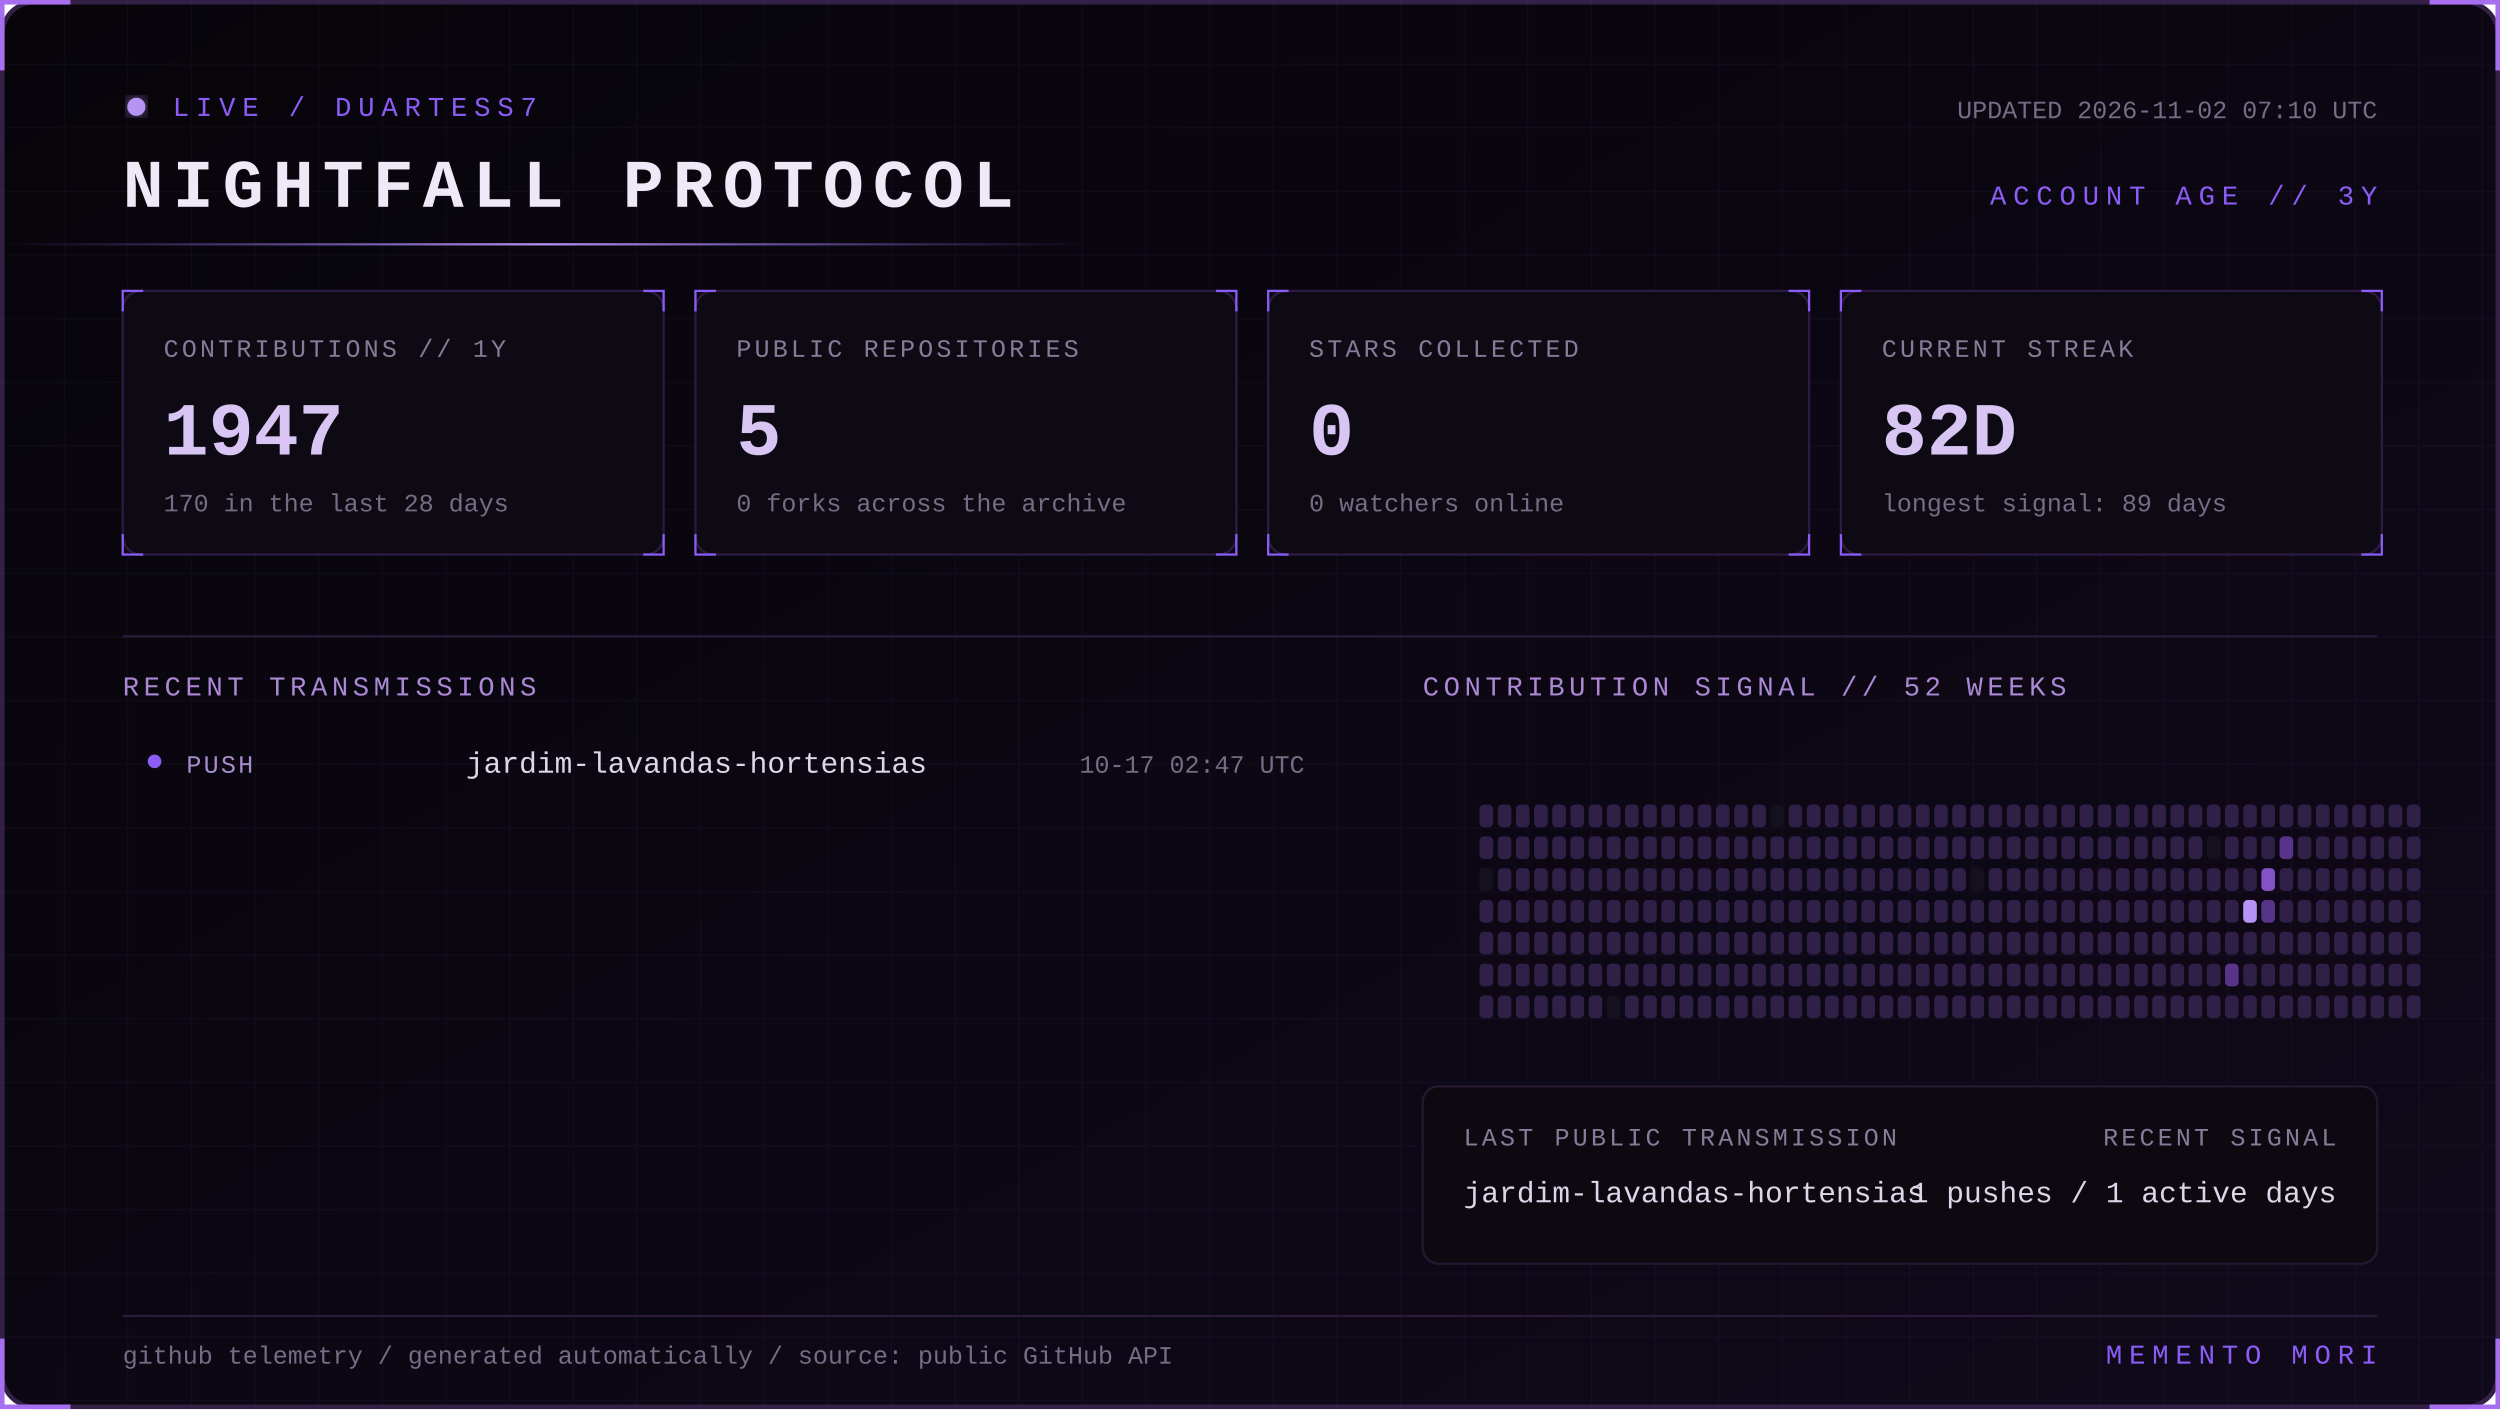
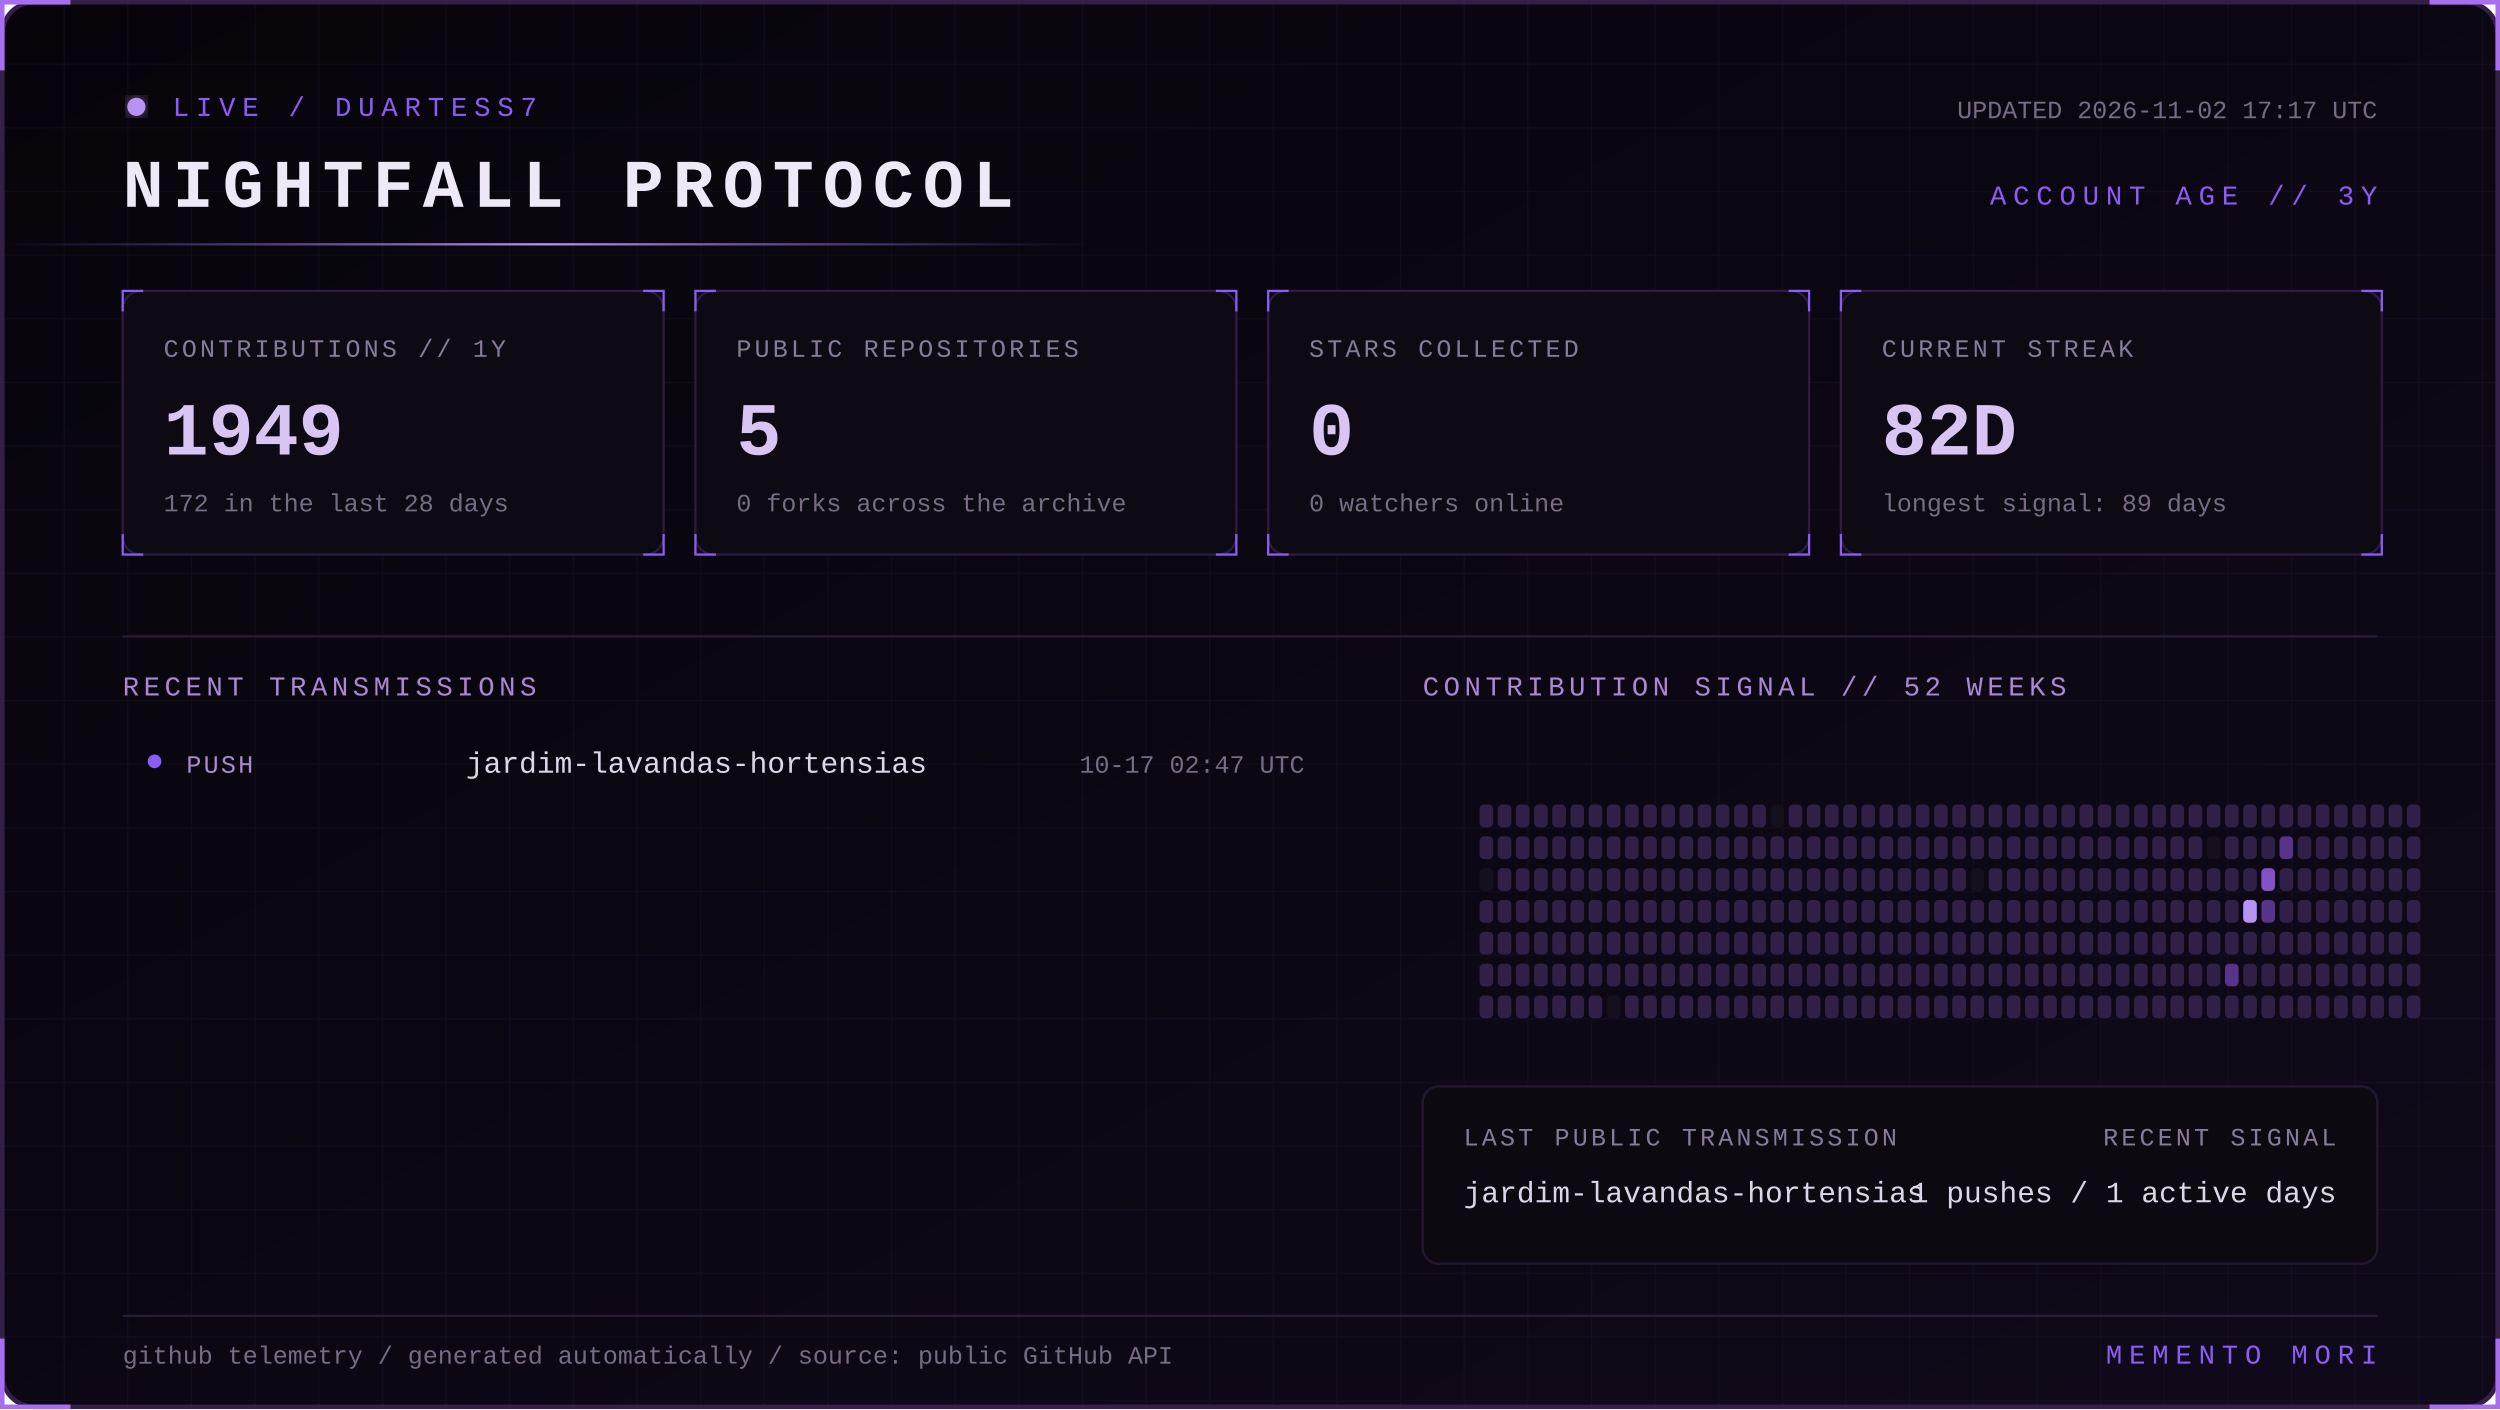
<svg xmlns="http://www.w3.org/2000/svg" width="1100" height="620" viewBox="0 0 1100 620" role="img" aria-labelledby="title desc">
  <defs>
    <linearGradient id="bg" x1="0" y1="0" x2="1" y2="1">
      <stop stop-color="#07050a" />
      <stop offset="1" stop-color="#10091a" />
    </linearGradient>
    <linearGradient id="beam">
      <stop stop-color="#8b5cf6" stop-opacity="0" />
      <stop offset=".5" stop-color="#b794f4" />
      <stop offset="1" stop-color="#8b5cf6" stop-opacity="0" />
    </linearGradient>
    <filter id="glow">
      <feGaussianBlur stdDeviation="4" result="b" />
      <feMerge>
        <feMergeNode in="b" />
        <feMergeNode in="SourceGraphic" />
      </feMerge>
    </filter>
    <pattern id="grid" width="28" height="28" patternUnits="userSpaceOnUse">
      <path d="M28 0H0V28" fill="none" stroke="#8b5cf6" stroke-opacity=".055" />
    </pattern>
    <style>
      text { font-family: Consolas, 'Courier New', monospace; }
      .kicker { fill:#8b5cf6; font-size:12px; letter-spacing:3px; }
      .title { fill:#eee8f7; font-size:30px; font-weight:700; letter-spacing:4px; }
      .label { fill:#887a99; font-size:11px; letter-spacing:1.4px; }
      .value { fill:#d8c5f4; font-size:33px; font-weight:700; }
      .detail,.pct { fill:#776b85; font-size:11px; }
      .section { fill:#aa88d4; font-size:12px; letter-spacing:2px; }
      .lang { fill:#ded5e8; font-size:13px; }
      .event { fill:#a98bce; font-size:11px; letter-spacing:1px; }
      .scan { animation:scan 5s linear infinite; }
      .blink { animation:blink 1.6s step-end infinite; }
      @keyframes scan { from { transform:translateX(-500px) } to { transform:translateX(1100px) } }
      @keyframes blink { 50% { opacity:.25 } }
    </style>
  </defs>
  <rect x="1" y="1" width="1098" height="618" rx="14" fill="url(#bg)" stroke="#342047" stroke-width="2" />
  <rect x="1" y="1" width="1098" height="618" rx="14" fill="url(#grid)" />
  <path d="M31 1H1v30 M1069 1h30v30 M1099 589v30h-30 M31 619H1v-30" stroke="#a76ff0" stroke-width="2" fill="none" />
  <g transform="translate(54 42)">
    <circle cx="6" cy="5" r="4" fill="#b794f4" filter="url(#glow)" class="blink" />
    <text x="22" y="9" class="kicker">LIVE / DUARTESS7</text>
    <text y="49" class="title">NIGHTFALL PROTOCOL</text>
-     <text x="992" y="10" text-anchor="end" class="detail">UPDATED 2026-11-02 07:10 UTC</text>
+     <text x="992" y="10" text-anchor="end" class="detail">UPDATED 2026-11-02 17:17 UTC</text>
    <text x="992" y="48" text-anchor="end" class="kicker">ACCOUNT AGE // 3Y</text>
  </g>
  <rect y="107" width="480" height="1" fill="url(#beam)" class="scan" />
  <g transform="translate(54 128)">
    <rect width="238" height="116" rx="8" fill="#0d0a13" stroke="#2d1b43" />
    <path d="M0 9V0h9 M229 0h9v9 M238 107v9h-9 M9 116H0v-9" stroke="#8b5cf6" fill="none" />
    <text x="18" y="29" class="label">CONTRIBUTIONS // 1Y</text>
-     <text x="18" y="72" class="value">1947</text>
-     <text x="18" y="97" class="detail">170 in the last 28 days</text>
+     <text x="18" y="72" class="value">1949</text>
+     <text x="18" y="97" class="detail">172 in the last 28 days</text>
  </g>
  <g transform="translate(306 128)">
    <rect width="238" height="116" rx="8" fill="#0d0a13" stroke="#2d1b43" />
    <path d="M0 9V0h9 M229 0h9v9 M238 107v9h-9 M9 116H0v-9" stroke="#8b5cf6" fill="none" />
    <text x="18" y="29" class="label">PUBLIC REPOSITORIES</text>
    <text x="18" y="72" class="value">5</text>
    <text x="18" y="97" class="detail">0 forks across the archive</text>
  </g>
  <g transform="translate(558 128)">
    <rect width="238" height="116" rx="8" fill="#0d0a13" stroke="#2d1b43" />
    <path d="M0 9V0h9 M229 0h9v9 M238 107v9h-9 M9 116H0v-9" stroke="#8b5cf6" fill="none" />
    <text x="18" y="29" class="label">STARS COLLECTED</text>
    <text x="18" y="72" class="value">0</text>
    <text x="18" y="97" class="detail">0 watchers online</text>
  </g>
  <g transform="translate(810 128)">
    <rect width="238" height="116" rx="8" fill="#0d0a13" stroke="#2d1b43" />
    <path d="M0 9V0h9 M229 0h9v9 M238 107v9h-9 M9 116H0v-9" stroke="#8b5cf6" fill="none" />
    <text x="18" y="29" class="label">CURRENT STREAK</text>
    <text x="18" y="72" class="value">82D</text>
    <text x="18" y="97" class="detail">longest signal: 89 days</text>
  </g>
  <path d="M54 280H1046" stroke="#291b39" />
  <text x="54" y="306" class="section">RECENT TRANSMISSIONS</text>
  <text x="626" y="306" class="section">CONTRIBUTION SIGNAL // 52 WEEKS</text>
  <circle cx="68" cy="335" r="3" fill="#8b5cf6" />
  <text x="82" y="340" class="event">PUSH</text>
  <text x="205" y="340" class="lang">jardim-lavandas-hortensias</text>
  <text x="574" y="340" text-anchor="end" class="pct">10-17 02:47 UTC</text>
  <g>
    <rect x="651" y="354" width="6" height="10" rx="2" fill="#302047" />
    <rect x="651" y="368" width="6" height="10" rx="2" fill="#302047" />
    <rect x="651" y="382" width="6" height="10" rx="2" fill="#15101d" />
    <rect x="651" y="396" width="6" height="10" rx="2" fill="#302047" />
    <rect x="651" y="410" width="6" height="10" rx="2" fill="#302047" />
    <rect x="651" y="424" width="6" height="10" rx="2" fill="#302047" />
    <rect x="651" y="438" width="6" height="10" rx="2" fill="#302047" />
    <rect x="659" y="354" width="6" height="10" rx="2" fill="#302047" />
    <rect x="659" y="368" width="6" height="10" rx="2" fill="#302047" />
    <rect x="659" y="382" width="6" height="10" rx="2" fill="#302047" />
    <rect x="659" y="396" width="6" height="10" rx="2" fill="#302047" />
    <rect x="659" y="410" width="6" height="10" rx="2" fill="#302047" />
    <rect x="659" y="424" width="6" height="10" rx="2" fill="#302047" />
    <rect x="659" y="438" width="6" height="10" rx="2" fill="#302047" />
    <rect x="667" y="354" width="6" height="10" rx="2" fill="#302047" />
    <rect x="667" y="368" width="6" height="10" rx="2" fill="#302047" />
    <rect x="667" y="382" width="6" height="10" rx="2" fill="#302047" />
    <rect x="667" y="396" width="6" height="10" rx="2" fill="#302047" />
    <rect x="667" y="410" width="6" height="10" rx="2" fill="#302047" />
    <rect x="667" y="424" width="6" height="10" rx="2" fill="#302047" />
    <rect x="667" y="438" width="6" height="10" rx="2" fill="#302047" />
    <rect x="675" y="354" width="6" height="10" rx="2" fill="#302047" />
    <rect x="675" y="368" width="6" height="10" rx="2" fill="#302047" />
    <rect x="675" y="382" width="6" height="10" rx="2" fill="#302047" />
    <rect x="675" y="396" width="6" height="10" rx="2" fill="#302047" />
    <rect x="675" y="410" width="6" height="10" rx="2" fill="#302047" />
    <rect x="675" y="424" width="6" height="10" rx="2" fill="#302047" />
    <rect x="675" y="438" width="6" height="10" rx="2" fill="#302047" />
    <rect x="683" y="354" width="6" height="10" rx="2" fill="#302047" />
    <rect x="683" y="368" width="6" height="10" rx="2" fill="#302047" />
    <rect x="683" y="382" width="6" height="10" rx="2" fill="#302047" />
    <rect x="683" y="396" width="6" height="10" rx="2" fill="#302047" />
    <rect x="683" y="410" width="6" height="10" rx="2" fill="#302047" />
    <rect x="683" y="424" width="6" height="10" rx="2" fill="#302047" />
    <rect x="683" y="438" width="6" height="10" rx="2" fill="#302047" />
    <rect x="691" y="354" width="6" height="10" rx="2" fill="#302047" />
    <rect x="691" y="368" width="6" height="10" rx="2" fill="#302047" />
    <rect x="691" y="382" width="6" height="10" rx="2" fill="#302047" />
    <rect x="691" y="396" width="6" height="10" rx="2" fill="#302047" />
    <rect x="691" y="410" width="6" height="10" rx="2" fill="#302047" />
    <rect x="691" y="424" width="6" height="10" rx="2" fill="#302047" />
    <rect x="691" y="438" width="6" height="10" rx="2" fill="#302047" />
    <rect x="699" y="354" width="6" height="10" rx="2" fill="#302047" />
    <rect x="699" y="368" width="6" height="10" rx="2" fill="#302047" />
    <rect x="699" y="382" width="6" height="10" rx="2" fill="#302047" />
    <rect x="699" y="396" width="6" height="10" rx="2" fill="#302047" />
    <rect x="699" y="410" width="6" height="10" rx="2" fill="#302047" />
    <rect x="699" y="424" width="6" height="10" rx="2" fill="#302047" />
    <rect x="699" y="438" width="6" height="10" rx="2" fill="#302047" />
    <rect x="707" y="354" width="6" height="10" rx="2" fill="#302047" />
    <rect x="707" y="368" width="6" height="10" rx="2" fill="#302047" />
    <rect x="707" y="382" width="6" height="10" rx="2" fill="#302047" />
    <rect x="707" y="396" width="6" height="10" rx="2" fill="#302047" />
    <rect x="707" y="410" width="6" height="10" rx="2" fill="#302047" />
    <rect x="707" y="424" width="6" height="10" rx="2" fill="#302047" />
    <rect x="707" y="438" width="6" height="10" rx="2" fill="#15101d" />
    <rect x="715" y="354" width="6" height="10" rx="2" fill="#302047" />
    <rect x="715" y="368" width="6" height="10" rx="2" fill="#302047" />
    <rect x="715" y="382" width="6" height="10" rx="2" fill="#302047" />
    <rect x="715" y="396" width="6" height="10" rx="2" fill="#302047" />
    <rect x="715" y="410" width="6" height="10" rx="2" fill="#302047" />
    <rect x="715" y="424" width="6" height="10" rx="2" fill="#302047" />
    <rect x="715" y="438" width="6" height="10" rx="2" fill="#302047" />
    <rect x="723" y="354" width="6" height="10" rx="2" fill="#302047" />
    <rect x="723" y="368" width="6" height="10" rx="2" fill="#302047" />
    <rect x="723" y="382" width="6" height="10" rx="2" fill="#302047" />
    <rect x="723" y="396" width="6" height="10" rx="2" fill="#302047" />
    <rect x="723" y="410" width="6" height="10" rx="2" fill="#302047" />
    <rect x="723" y="424" width="6" height="10" rx="2" fill="#302047" />
    <rect x="723" y="438" width="6" height="10" rx="2" fill="#302047" />
    <rect x="731" y="354" width="6" height="10" rx="2" fill="#302047" />
    <rect x="731" y="368" width="6" height="10" rx="2" fill="#302047" />
    <rect x="731" y="382" width="6" height="10" rx="2" fill="#302047" />
    <rect x="731" y="396" width="6" height="10" rx="2" fill="#302047" />
    <rect x="731" y="410" width="6" height="10" rx="2" fill="#302047" />
    <rect x="731" y="424" width="6" height="10" rx="2" fill="#302047" />
    <rect x="731" y="438" width="6" height="10" rx="2" fill="#302047" />
    <rect x="739" y="354" width="6" height="10" rx="2" fill="#302047" />
    <rect x="739" y="368" width="6" height="10" rx="2" fill="#302047" />
    <rect x="739" y="382" width="6" height="10" rx="2" fill="#302047" />
    <rect x="739" y="396" width="6" height="10" rx="2" fill="#302047" />
    <rect x="739" y="410" width="6" height="10" rx="2" fill="#302047" />
    <rect x="739" y="424" width="6" height="10" rx="2" fill="#302047" />
    <rect x="739" y="438" width="6" height="10" rx="2" fill="#302047" />
    <rect x="747" y="354" width="6" height="10" rx="2" fill="#302047" />
    <rect x="747" y="368" width="6" height="10" rx="2" fill="#302047" />
    <rect x="747" y="382" width="6" height="10" rx="2" fill="#302047" />
    <rect x="747" y="396" width="6" height="10" rx="2" fill="#302047" />
    <rect x="747" y="410" width="6" height="10" rx="2" fill="#302047" />
    <rect x="747" y="424" width="6" height="10" rx="2" fill="#302047" />
    <rect x="747" y="438" width="6" height="10" rx="2" fill="#302047" />
    <rect x="755" y="354" width="6" height="10" rx="2" fill="#302047" />
    <rect x="755" y="368" width="6" height="10" rx="2" fill="#302047" />
    <rect x="755" y="382" width="6" height="10" rx="2" fill="#302047" />
    <rect x="755" y="396" width="6" height="10" rx="2" fill="#302047" />
    <rect x="755" y="410" width="6" height="10" rx="2" fill="#302047" />
    <rect x="755" y="424" width="6" height="10" rx="2" fill="#302047" />
    <rect x="755" y="438" width="6" height="10" rx="2" fill="#302047" />
    <rect x="763" y="354" width="6" height="10" rx="2" fill="#302047" />
    <rect x="763" y="368" width="6" height="10" rx="2" fill="#302047" />
    <rect x="763" y="382" width="6" height="10" rx="2" fill="#302047" />
    <rect x="763" y="396" width="6" height="10" rx="2" fill="#302047" />
    <rect x="763" y="410" width="6" height="10" rx="2" fill="#302047" />
    <rect x="763" y="424" width="6" height="10" rx="2" fill="#302047" />
    <rect x="763" y="438" width="6" height="10" rx="2" fill="#302047" />
    <rect x="771" y="354" width="6" height="10" rx="2" fill="#302047" />
    <rect x="771" y="368" width="6" height="10" rx="2" fill="#302047" />
    <rect x="771" y="382" width="6" height="10" rx="2" fill="#302047" />
    <rect x="771" y="396" width="6" height="10" rx="2" fill="#302047" />
    <rect x="771" y="410" width="6" height="10" rx="2" fill="#302047" />
    <rect x="771" y="424" width="6" height="10" rx="2" fill="#302047" />
    <rect x="771" y="438" width="6" height="10" rx="2" fill="#302047" />
    <rect x="779" y="354" width="6" height="10" rx="2" fill="#15101d" />
    <rect x="779" y="368" width="6" height="10" rx="2" fill="#302047" />
    <rect x="779" y="382" width="6" height="10" rx="2" fill="#302047" />
    <rect x="779" y="396" width="6" height="10" rx="2" fill="#302047" />
    <rect x="779" y="410" width="6" height="10" rx="2" fill="#302047" />
    <rect x="779" y="424" width="6" height="10" rx="2" fill="#302047" />
    <rect x="779" y="438" width="6" height="10" rx="2" fill="#302047" />
    <rect x="787" y="354" width="6" height="10" rx="2" fill="#302047" />
    <rect x="787" y="368" width="6" height="10" rx="2" fill="#302047" />
    <rect x="787" y="382" width="6" height="10" rx="2" fill="#302047" />
    <rect x="787" y="396" width="6" height="10" rx="2" fill="#302047" />
    <rect x="787" y="410" width="6" height="10" rx="2" fill="#302047" />
    <rect x="787" y="424" width="6" height="10" rx="2" fill="#302047" />
    <rect x="787" y="438" width="6" height="10" rx="2" fill="#302047" />
    <rect x="795" y="354" width="6" height="10" rx="2" fill="#302047" />
    <rect x="795" y="368" width="6" height="10" rx="2" fill="#302047" />
    <rect x="795" y="382" width="6" height="10" rx="2" fill="#302047" />
    <rect x="795" y="396" width="6" height="10" rx="2" fill="#302047" />
    <rect x="795" y="410" width="6" height="10" rx="2" fill="#302047" />
    <rect x="795" y="424" width="6" height="10" rx="2" fill="#302047" />
    <rect x="795" y="438" width="6" height="10" rx="2" fill="#302047" />
    <rect x="803" y="354" width="6" height="10" rx="2" fill="#302047" />
    <rect x="803" y="368" width="6" height="10" rx="2" fill="#302047" />
    <rect x="803" y="382" width="6" height="10" rx="2" fill="#302047" />
    <rect x="803" y="396" width="6" height="10" rx="2" fill="#302047" />
    <rect x="803" y="410" width="6" height="10" rx="2" fill="#302047" />
    <rect x="803" y="424" width="6" height="10" rx="2" fill="#302047" />
    <rect x="803" y="438" width="6" height="10" rx="2" fill="#302047" />
    <rect x="811" y="354" width="6" height="10" rx="2" fill="#302047" />
    <rect x="811" y="368" width="6" height="10" rx="2" fill="#302047" />
    <rect x="811" y="382" width="6" height="10" rx="2" fill="#302047" />
    <rect x="811" y="396" width="6" height="10" rx="2" fill="#302047" />
    <rect x="811" y="410" width="6" height="10" rx="2" fill="#302047" />
    <rect x="811" y="424" width="6" height="10" rx="2" fill="#302047" />
    <rect x="811" y="438" width="6" height="10" rx="2" fill="#302047" />
    <rect x="819" y="354" width="6" height="10" rx="2" fill="#302047" />
    <rect x="819" y="368" width="6" height="10" rx="2" fill="#302047" />
    <rect x="819" y="382" width="6" height="10" rx="2" fill="#302047" />
    <rect x="819" y="396" width="6" height="10" rx="2" fill="#302047" />
    <rect x="819" y="410" width="6" height="10" rx="2" fill="#302047" />
    <rect x="819" y="424" width="6" height="10" rx="2" fill="#302047" />
    <rect x="819" y="438" width="6" height="10" rx="2" fill="#302047" />
    <rect x="827" y="354" width="6" height="10" rx="2" fill="#302047" />
    <rect x="827" y="368" width="6" height="10" rx="2" fill="#302047" />
    <rect x="827" y="382" width="6" height="10" rx="2" fill="#302047" />
    <rect x="827" y="396" width="6" height="10" rx="2" fill="#302047" />
    <rect x="827" y="410" width="6" height="10" rx="2" fill="#302047" />
    <rect x="827" y="424" width="6" height="10" rx="2" fill="#302047" />
    <rect x="827" y="438" width="6" height="10" rx="2" fill="#302047" />
    <rect x="835" y="354" width="6" height="10" rx="2" fill="#302047" />
    <rect x="835" y="368" width="6" height="10" rx="2" fill="#302047" />
    <rect x="835" y="382" width="6" height="10" rx="2" fill="#302047" />
    <rect x="835" y="396" width="6" height="10" rx="2" fill="#302047" />
    <rect x="835" y="410" width="6" height="10" rx="2" fill="#302047" />
    <rect x="835" y="424" width="6" height="10" rx="2" fill="#302047" />
    <rect x="835" y="438" width="6" height="10" rx="2" fill="#302047" />
    <rect x="843" y="354" width="6" height="10" rx="2" fill="#302047" />
    <rect x="843" y="368" width="6" height="10" rx="2" fill="#302047" />
    <rect x="843" y="382" width="6" height="10" rx="2" fill="#302047" />
    <rect x="843" y="396" width="6" height="10" rx="2" fill="#302047" />
    <rect x="843" y="410" width="6" height="10" rx="2" fill="#302047" />
    <rect x="843" y="424" width="6" height="10" rx="2" fill="#302047" />
    <rect x="843" y="438" width="6" height="10" rx="2" fill="#302047" />
    <rect x="851" y="354" width="6" height="10" rx="2" fill="#302047" />
    <rect x="851" y="368" width="6" height="10" rx="2" fill="#302047" />
    <rect x="851" y="382" width="6" height="10" rx="2" fill="#302047" />
    <rect x="851" y="396" width="6" height="10" rx="2" fill="#302047" />
    <rect x="851" y="410" width="6" height="10" rx="2" fill="#302047" />
    <rect x="851" y="424" width="6" height="10" rx="2" fill="#302047" />
    <rect x="851" y="438" width="6" height="10" rx="2" fill="#302047" />
    <rect x="859" y="354" width="6" height="10" rx="2" fill="#302047" />
    <rect x="859" y="368" width="6" height="10" rx="2" fill="#302047" />
    <rect x="859" y="382" width="6" height="10" rx="2" fill="#302047" />
    <rect x="859" y="396" width="6" height="10" rx="2" fill="#302047" />
    <rect x="859" y="410" width="6" height="10" rx="2" fill="#302047" />
    <rect x="859" y="424" width="6" height="10" rx="2" fill="#302047" />
    <rect x="859" y="438" width="6" height="10" rx="2" fill="#302047" />
    <rect x="867" y="354" width="6" height="10" rx="2" fill="#302047" />
    <rect x="867" y="368" width="6" height="10" rx="2" fill="#302047" />
    <rect x="867" y="382" width="6" height="10" rx="2" fill="#15101d" />
    <rect x="867" y="396" width="6" height="10" rx="2" fill="#302047" />
    <rect x="867" y="410" width="6" height="10" rx="2" fill="#302047" />
    <rect x="867" y="424" width="6" height="10" rx="2" fill="#302047" />
    <rect x="867" y="438" width="6" height="10" rx="2" fill="#302047" />
    <rect x="875" y="354" width="6" height="10" rx="2" fill="#302047" />
    <rect x="875" y="368" width="6" height="10" rx="2" fill="#302047" />
    <rect x="875" y="382" width="6" height="10" rx="2" fill="#302047" />
    <rect x="875" y="396" width="6" height="10" rx="2" fill="#302047" />
    <rect x="875" y="410" width="6" height="10" rx="2" fill="#302047" />
    <rect x="875" y="424" width="6" height="10" rx="2" fill="#302047" />
    <rect x="875" y="438" width="6" height="10" rx="2" fill="#302047" />
    <rect x="883" y="354" width="6" height="10" rx="2" fill="#302047" />
    <rect x="883" y="368" width="6" height="10" rx="2" fill="#302047" />
    <rect x="883" y="382" width="6" height="10" rx="2" fill="#302047" />
    <rect x="883" y="396" width="6" height="10" rx="2" fill="#302047" />
    <rect x="883" y="410" width="6" height="10" rx="2" fill="#302047" />
    <rect x="883" y="424" width="6" height="10" rx="2" fill="#302047" />
    <rect x="883" y="438" width="6" height="10" rx="2" fill="#302047" />
    <rect x="891" y="354" width="6" height="10" rx="2" fill="#302047" />
    <rect x="891" y="368" width="6" height="10" rx="2" fill="#302047" />
    <rect x="891" y="382" width="6" height="10" rx="2" fill="#302047" />
    <rect x="891" y="396" width="6" height="10" rx="2" fill="#302047" />
    <rect x="891" y="410" width="6" height="10" rx="2" fill="#302047" />
    <rect x="891" y="424" width="6" height="10" rx="2" fill="#302047" />
    <rect x="891" y="438" width="6" height="10" rx="2" fill="#302047" />
    <rect x="899" y="354" width="6" height="10" rx="2" fill="#302047" />
    <rect x="899" y="368" width="6" height="10" rx="2" fill="#302047" />
    <rect x="899" y="382" width="6" height="10" rx="2" fill="#302047" />
    <rect x="899" y="396" width="6" height="10" rx="2" fill="#302047" />
    <rect x="899" y="410" width="6" height="10" rx="2" fill="#302047" />
    <rect x="899" y="424" width="6" height="10" rx="2" fill="#302047" />
    <rect x="899" y="438" width="6" height="10" rx="2" fill="#302047" />
    <rect x="907" y="354" width="6" height="10" rx="2" fill="#302047" />
    <rect x="907" y="368" width="6" height="10" rx="2" fill="#302047" />
    <rect x="907" y="382" width="6" height="10" rx="2" fill="#302047" />
    <rect x="907" y="396" width="6" height="10" rx="2" fill="#302047" />
    <rect x="907" y="410" width="6" height="10" rx="2" fill="#302047" />
    <rect x="907" y="424" width="6" height="10" rx="2" fill="#302047" />
    <rect x="907" y="438" width="6" height="10" rx="2" fill="#302047" />
    <rect x="915" y="354" width="6" height="10" rx="2" fill="#302047" />
    <rect x="915" y="368" width="6" height="10" rx="2" fill="#302047" />
    <rect x="915" y="382" width="6" height="10" rx="2" fill="#302047" />
    <rect x="915" y="396" width="6" height="10" rx="2" fill="#302047" />
    <rect x="915" y="410" width="6" height="10" rx="2" fill="#302047" />
    <rect x="915" y="424" width="6" height="10" rx="2" fill="#302047" />
    <rect x="915" y="438" width="6" height="10" rx="2" fill="#302047" />
    <rect x="923" y="354" width="6" height="10" rx="2" fill="#302047" />
    <rect x="923" y="368" width="6" height="10" rx="2" fill="#302047" />
    <rect x="923" y="382" width="6" height="10" rx="2" fill="#302047" />
    <rect x="923" y="396" width="6" height="10" rx="2" fill="#302047" />
    <rect x="923" y="410" width="6" height="10" rx="2" fill="#302047" />
    <rect x="923" y="424" width="6" height="10" rx="2" fill="#302047" />
    <rect x="923" y="438" width="6" height="10" rx="2" fill="#302047" />
    <rect x="931" y="354" width="6" height="10" rx="2" fill="#302047" />
    <rect x="931" y="368" width="6" height="10" rx="2" fill="#302047" />
    <rect x="931" y="382" width="6" height="10" rx="2" fill="#302047" />
    <rect x="931" y="396" width="6" height="10" rx="2" fill="#302047" />
    <rect x="931" y="410" width="6" height="10" rx="2" fill="#302047" />
    <rect x="931" y="424" width="6" height="10" rx="2" fill="#302047" />
    <rect x="931" y="438" width="6" height="10" rx="2" fill="#302047" />
    <rect x="939" y="354" width="6" height="10" rx="2" fill="#302047" />
    <rect x="939" y="368" width="6" height="10" rx="2" fill="#302047" />
    <rect x="939" y="382" width="6" height="10" rx="2" fill="#302047" />
    <rect x="939" y="396" width="6" height="10" rx="2" fill="#302047" />
    <rect x="939" y="410" width="6" height="10" rx="2" fill="#302047" />
    <rect x="939" y="424" width="6" height="10" rx="2" fill="#302047" />
    <rect x="939" y="438" width="6" height="10" rx="2" fill="#302047" />
    <rect x="947" y="354" width="6" height="10" rx="2" fill="#302047" />
    <rect x="947" y="368" width="6" height="10" rx="2" fill="#302047" />
    <rect x="947" y="382" width="6" height="10" rx="2" fill="#302047" />
    <rect x="947" y="396" width="6" height="10" rx="2" fill="#302047" />
    <rect x="947" y="410" width="6" height="10" rx="2" fill="#302047" />
    <rect x="947" y="424" width="6" height="10" rx="2" fill="#302047" />
    <rect x="947" y="438" width="6" height="10" rx="2" fill="#302047" />
    <rect x="955" y="354" width="6" height="10" rx="2" fill="#302047" />
    <rect x="955" y="368" width="6" height="10" rx="2" fill="#302047" />
    <rect x="955" y="382" width="6" height="10" rx="2" fill="#302047" />
    <rect x="955" y="396" width="6" height="10" rx="2" fill="#302047" />
    <rect x="955" y="410" width="6" height="10" rx="2" fill="#302047" />
    <rect x="955" y="424" width="6" height="10" rx="2" fill="#302047" />
    <rect x="955" y="438" width="6" height="10" rx="2" fill="#302047" />
    <rect x="963" y="354" width="6" height="10" rx="2" fill="#302047" />
    <rect x="963" y="368" width="6" height="10" rx="2" fill="#302047" />
    <rect x="963" y="382" width="6" height="10" rx="2" fill="#302047" />
    <rect x="963" y="396" width="6" height="10" rx="2" fill="#302047" />
    <rect x="963" y="410" width="6" height="10" rx="2" fill="#302047" />
    <rect x="963" y="424" width="6" height="10" rx="2" fill="#302047" />
    <rect x="963" y="438" width="6" height="10" rx="2" fill="#302047" />
    <rect x="971" y="354" width="6" height="10" rx="2" fill="#302047" />
    <rect x="971" y="368" width="6" height="10" rx="2" fill="#15101d" />
    <rect x="971" y="382" width="6" height="10" rx="2" fill="#302047" />
    <rect x="971" y="396" width="6" height="10" rx="2" fill="#302047" />
    <rect x="971" y="410" width="6" height="10" rx="2" fill="#302047" />
    <rect x="971" y="424" width="6" height="10" rx="2" fill="#302047" />
    <rect x="971" y="438" width="6" height="10" rx="2" fill="#302047" />
    <rect x="979" y="354" width="6" height="10" rx="2" fill="#302047" />
    <rect x="979" y="368" width="6" height="10" rx="2" fill="#302047" />
    <rect x="979" y="382" width="6" height="10" rx="2" fill="#302047" />
    <rect x="979" y="396" width="6" height="10" rx="2" fill="#302047" />
    <rect x="979" y="410" width="6" height="10" rx="2" fill="#302047" />
    <rect x="979" y="424" width="6" height="10" rx="2" fill="#57338a" />
    <rect x="979" y="438" width="6" height="10" rx="2" fill="#302047" />
    <rect x="987" y="354" width="6" height="10" rx="2" fill="#302047" />
    <rect x="987" y="368" width="6" height="10" rx="2" fill="#302047" />
    <rect x="987" y="382" width="6" height="10" rx="2" fill="#302047" />
    <rect x="987" y="396" width="6" height="10" rx="2" fill="#b794f4" />
    <rect x="987" y="410" width="6" height="10" rx="2" fill="#302047" />
    <rect x="987" y="424" width="6" height="10" rx="2" fill="#302047" />
    <rect x="987" y="438" width="6" height="10" rx="2" fill="#302047" />
    <rect x="995" y="354" width="6" height="10" rx="2" fill="#302047" />
    <rect x="995" y="368" width="6" height="10" rx="2" fill="#302047" />
    <rect x="995" y="382" width="6" height="10" rx="2" fill="#8452c7" />
    <rect x="995" y="396" width="6" height="10" rx="2" fill="#57338a" />
    <rect x="995" y="410" width="6" height="10" rx="2" fill="#302047" />
    <rect x="995" y="424" width="6" height="10" rx="2" fill="#302047" />
    <rect x="995" y="438" width="6" height="10" rx="2" fill="#302047" />
    <rect x="1003" y="354" width="6" height="10" rx="2" fill="#302047" />
    <rect x="1003" y="368" width="6" height="10" rx="2" fill="#57338a" />
    <rect x="1003" y="382" width="6" height="10" rx="2" fill="#302047" />
    <rect x="1003" y="396" width="6" height="10" rx="2" fill="#302047" />
    <rect x="1003" y="410" width="6" height="10" rx="2" fill="#302047" />
    <rect x="1003" y="424" width="6" height="10" rx="2" fill="#302047" />
    <rect x="1003" y="438" width="6" height="10" rx="2" fill="#302047" />
    <rect x="1011" y="354" width="6" height="10" rx="2" fill="#302047" />
    <rect x="1011" y="368" width="6" height="10" rx="2" fill="#302047" />
    <rect x="1011" y="382" width="6" height="10" rx="2" fill="#302047" />
    <rect x="1011" y="396" width="6" height="10" rx="2" fill="#302047" />
    <rect x="1011" y="410" width="6" height="10" rx="2" fill="#302047" />
    <rect x="1011" y="424" width="6" height="10" rx="2" fill="#302047" />
    <rect x="1011" y="438" width="6" height="10" rx="2" fill="#302047" />
    <rect x="1019" y="354" width="6" height="10" rx="2" fill="#302047" />
    <rect x="1019" y="368" width="6" height="10" rx="2" fill="#302047" />
    <rect x="1019" y="382" width="6" height="10" rx="2" fill="#302047" />
    <rect x="1019" y="396" width="6" height="10" rx="2" fill="#302047" />
    <rect x="1019" y="410" width="6" height="10" rx="2" fill="#302047" />
    <rect x="1019" y="424" width="6" height="10" rx="2" fill="#302047" />
    <rect x="1019" y="438" width="6" height="10" rx="2" fill="#302047" />
    <rect x="1027" y="354" width="6" height="10" rx="2" fill="#302047" />
    <rect x="1027" y="368" width="6" height="10" rx="2" fill="#302047" />
    <rect x="1027" y="382" width="6" height="10" rx="2" fill="#302047" />
    <rect x="1027" y="396" width="6" height="10" rx="2" fill="#302047" />
    <rect x="1027" y="410" width="6" height="10" rx="2" fill="#302047" />
    <rect x="1027" y="424" width="6" height="10" rx="2" fill="#302047" />
    <rect x="1027" y="438" width="6" height="10" rx="2" fill="#302047" />
    <rect x="1035" y="354" width="6" height="10" rx="2" fill="#302047" />
    <rect x="1035" y="368" width="6" height="10" rx="2" fill="#302047" />
    <rect x="1035" y="382" width="6" height="10" rx="2" fill="#302047" />
    <rect x="1035" y="396" width="6" height="10" rx="2" fill="#302047" />
    <rect x="1035" y="410" width="6" height="10" rx="2" fill="#302047" />
    <rect x="1035" y="424" width="6" height="10" rx="2" fill="#302047" />
    <rect x="1035" y="438" width="6" height="10" rx="2" fill="#302047" />
    <rect x="1043" y="354" width="6" height="10" rx="2" fill="#302047" />
    <rect x="1043" y="368" width="6" height="10" rx="2" fill="#302047" />
    <rect x="1043" y="382" width="6" height="10" rx="2" fill="#302047" />
    <rect x="1043" y="396" width="6" height="10" rx="2" fill="#302047" />
    <rect x="1043" y="410" width="6" height="10" rx="2" fill="#302047" />
    <rect x="1043" y="424" width="6" height="10" rx="2" fill="#302047" />
    <rect x="1043" y="438" width="6" height="10" rx="2" fill="#302047" />
    <rect x="1051" y="354" width="6" height="10" rx="2" fill="#302047" />
    <rect x="1051" y="368" width="6" height="10" rx="2" fill="#302047" />
    <rect x="1051" y="382" width="6" height="10" rx="2" fill="#302047" />
    <rect x="1051" y="396" width="6" height="10" rx="2" fill="#302047" />
    <rect x="1051" y="410" width="6" height="10" rx="2" fill="#302047" />
    <rect x="1051" y="424" width="6" height="10" rx="2" fill="#302047" />
    <rect x="1051" y="438" width="6" height="10" rx="2" fill="#302047" />
    <rect x="1059" y="354" width="6" height="10" rx="2" fill="#302047" />
    <rect x="1059" y="368" width="6" height="10" rx="2" fill="#302047" />
    <rect x="1059" y="382" width="6" height="10" rx="2" fill="#302047" />
    <rect x="1059" y="396" width="6" height="10" rx="2" fill="#302047" />
    <rect x="1059" y="410" width="6" height="10" rx="2" fill="#302047" />
    <rect x="1059" y="424" width="6" height="10" rx="2" fill="#302047" />
    <rect x="1059" y="438" width="6" height="10" rx="2" fill="#302047" />
  </g>
  <g transform="translate(626 478)">
    <rect width="420" height="78" rx="7" fill="#0c0911" stroke="#24172f" />
    <text x="18" y="26" class="label">LAST PUBLIC TRANSMISSION</text>
    <text x="18" y="51" class="lang">jardim-lavandas-hortensias</text>
    <text x="402" y="26" text-anchor="end" class="label">RECENT SIGNAL</text>
    <text x="402" y="51" text-anchor="end" class="lang">1 pushes / 1 active days</text>
  </g>
  <path d="M54 579H1046" stroke="#291b39" />
  <text x="54" y="600" class="detail">github telemetry / generated automatically / source: public GitHub API</text>
  <text x="1046" y="600" text-anchor="end" class="kicker">MEMENTO MORI</text>
</svg>
